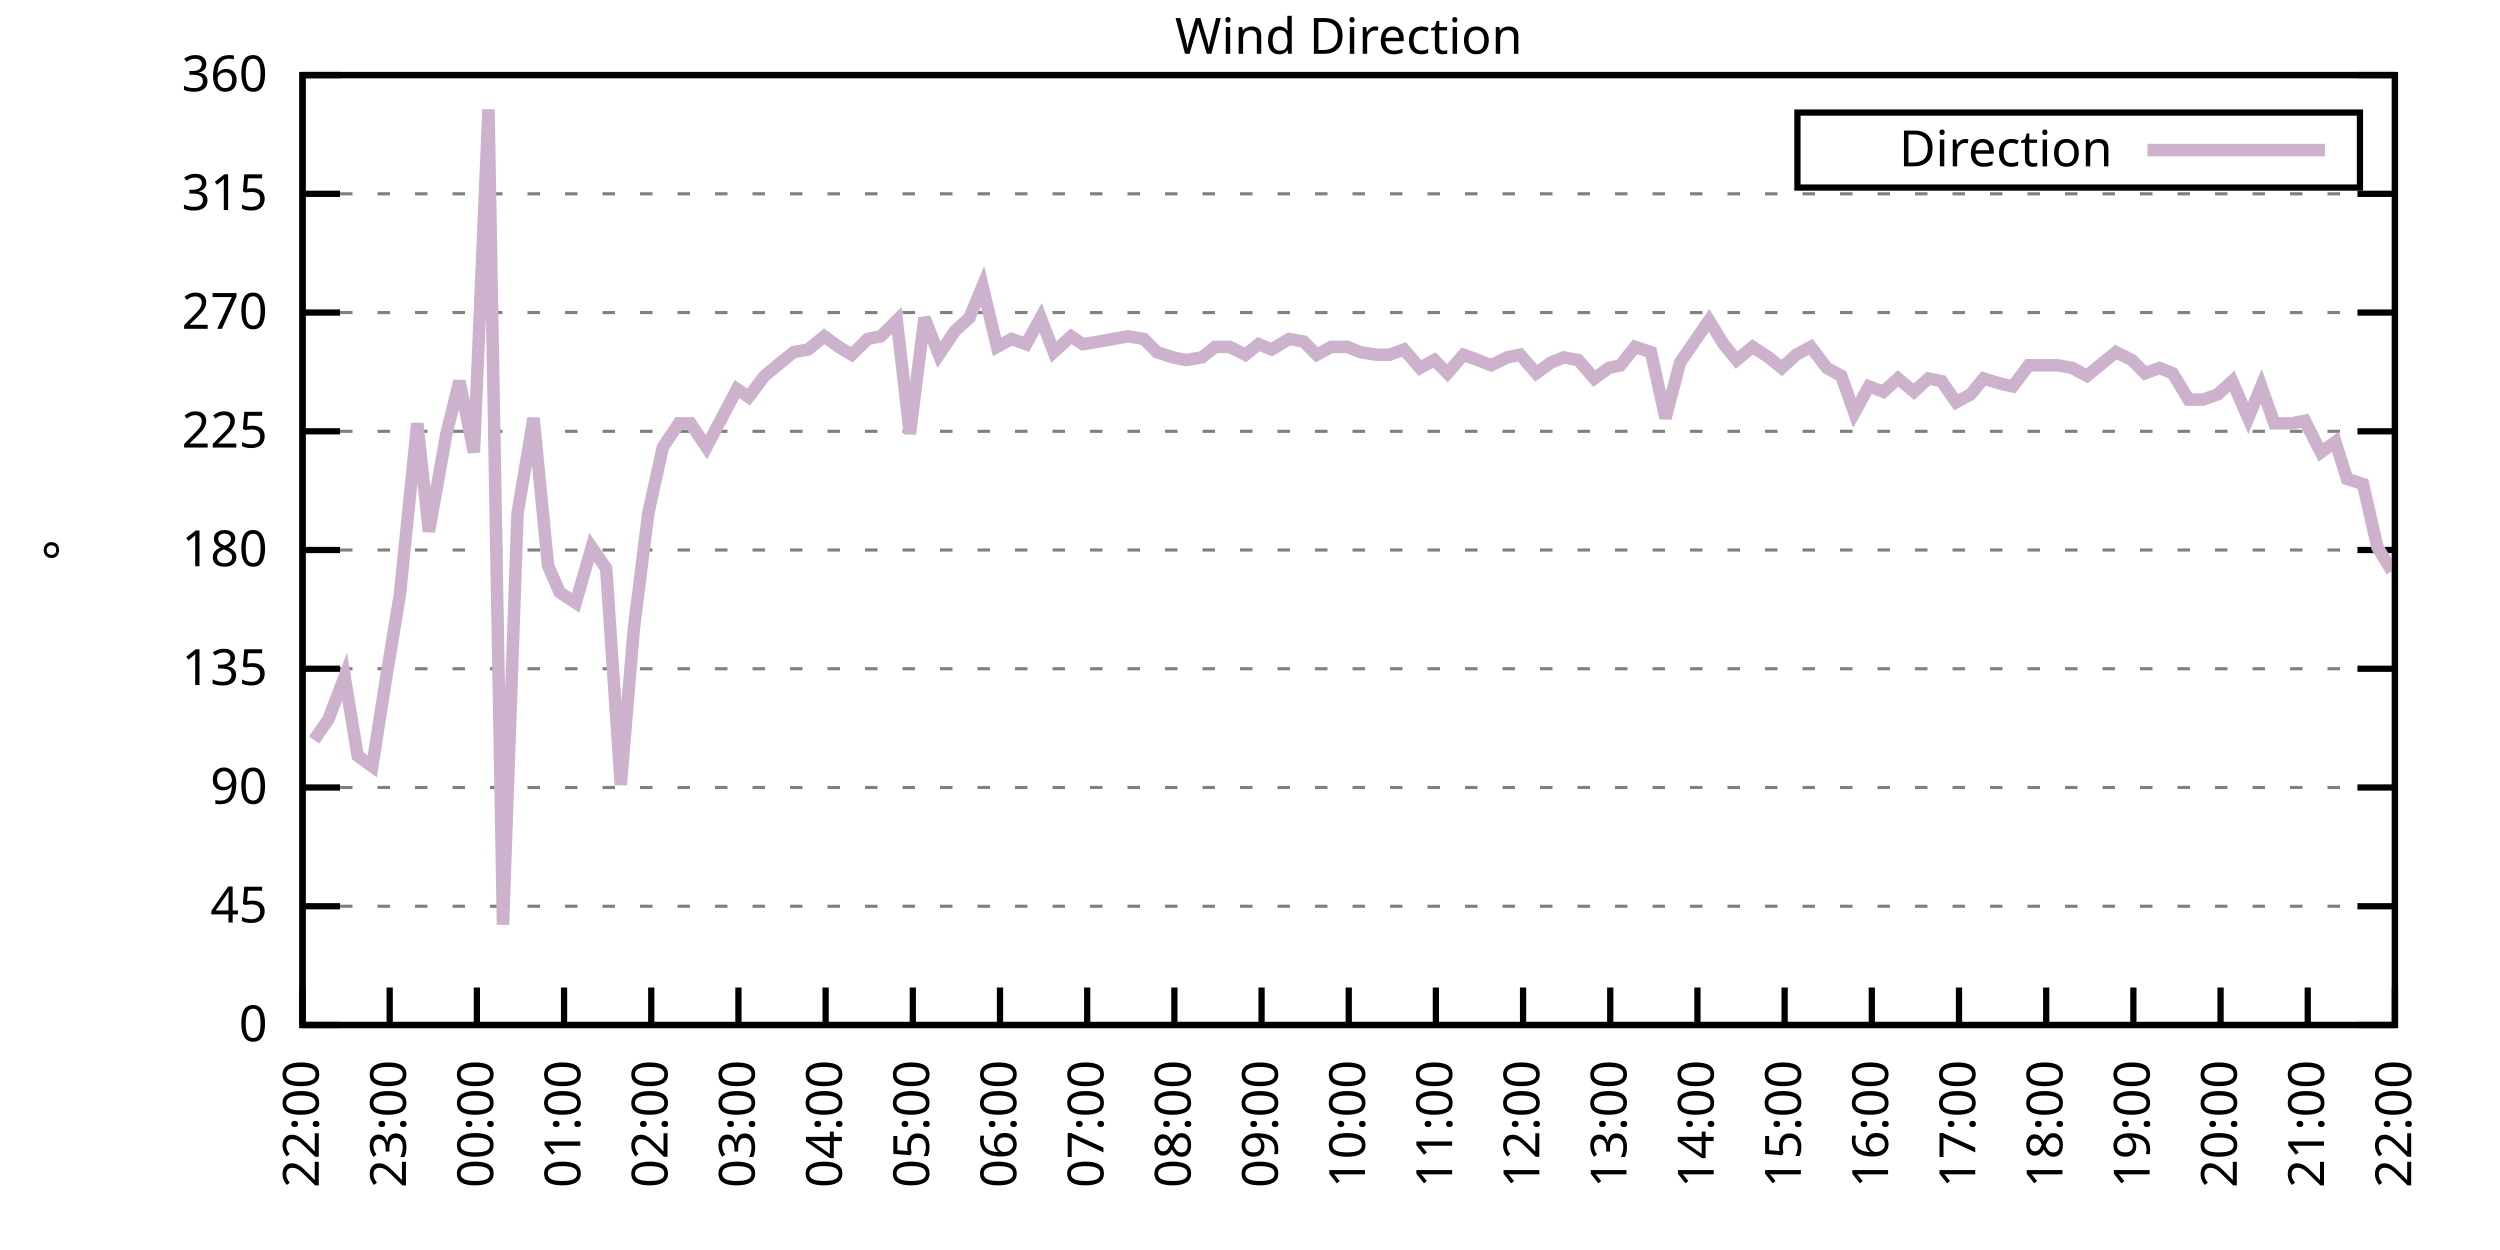
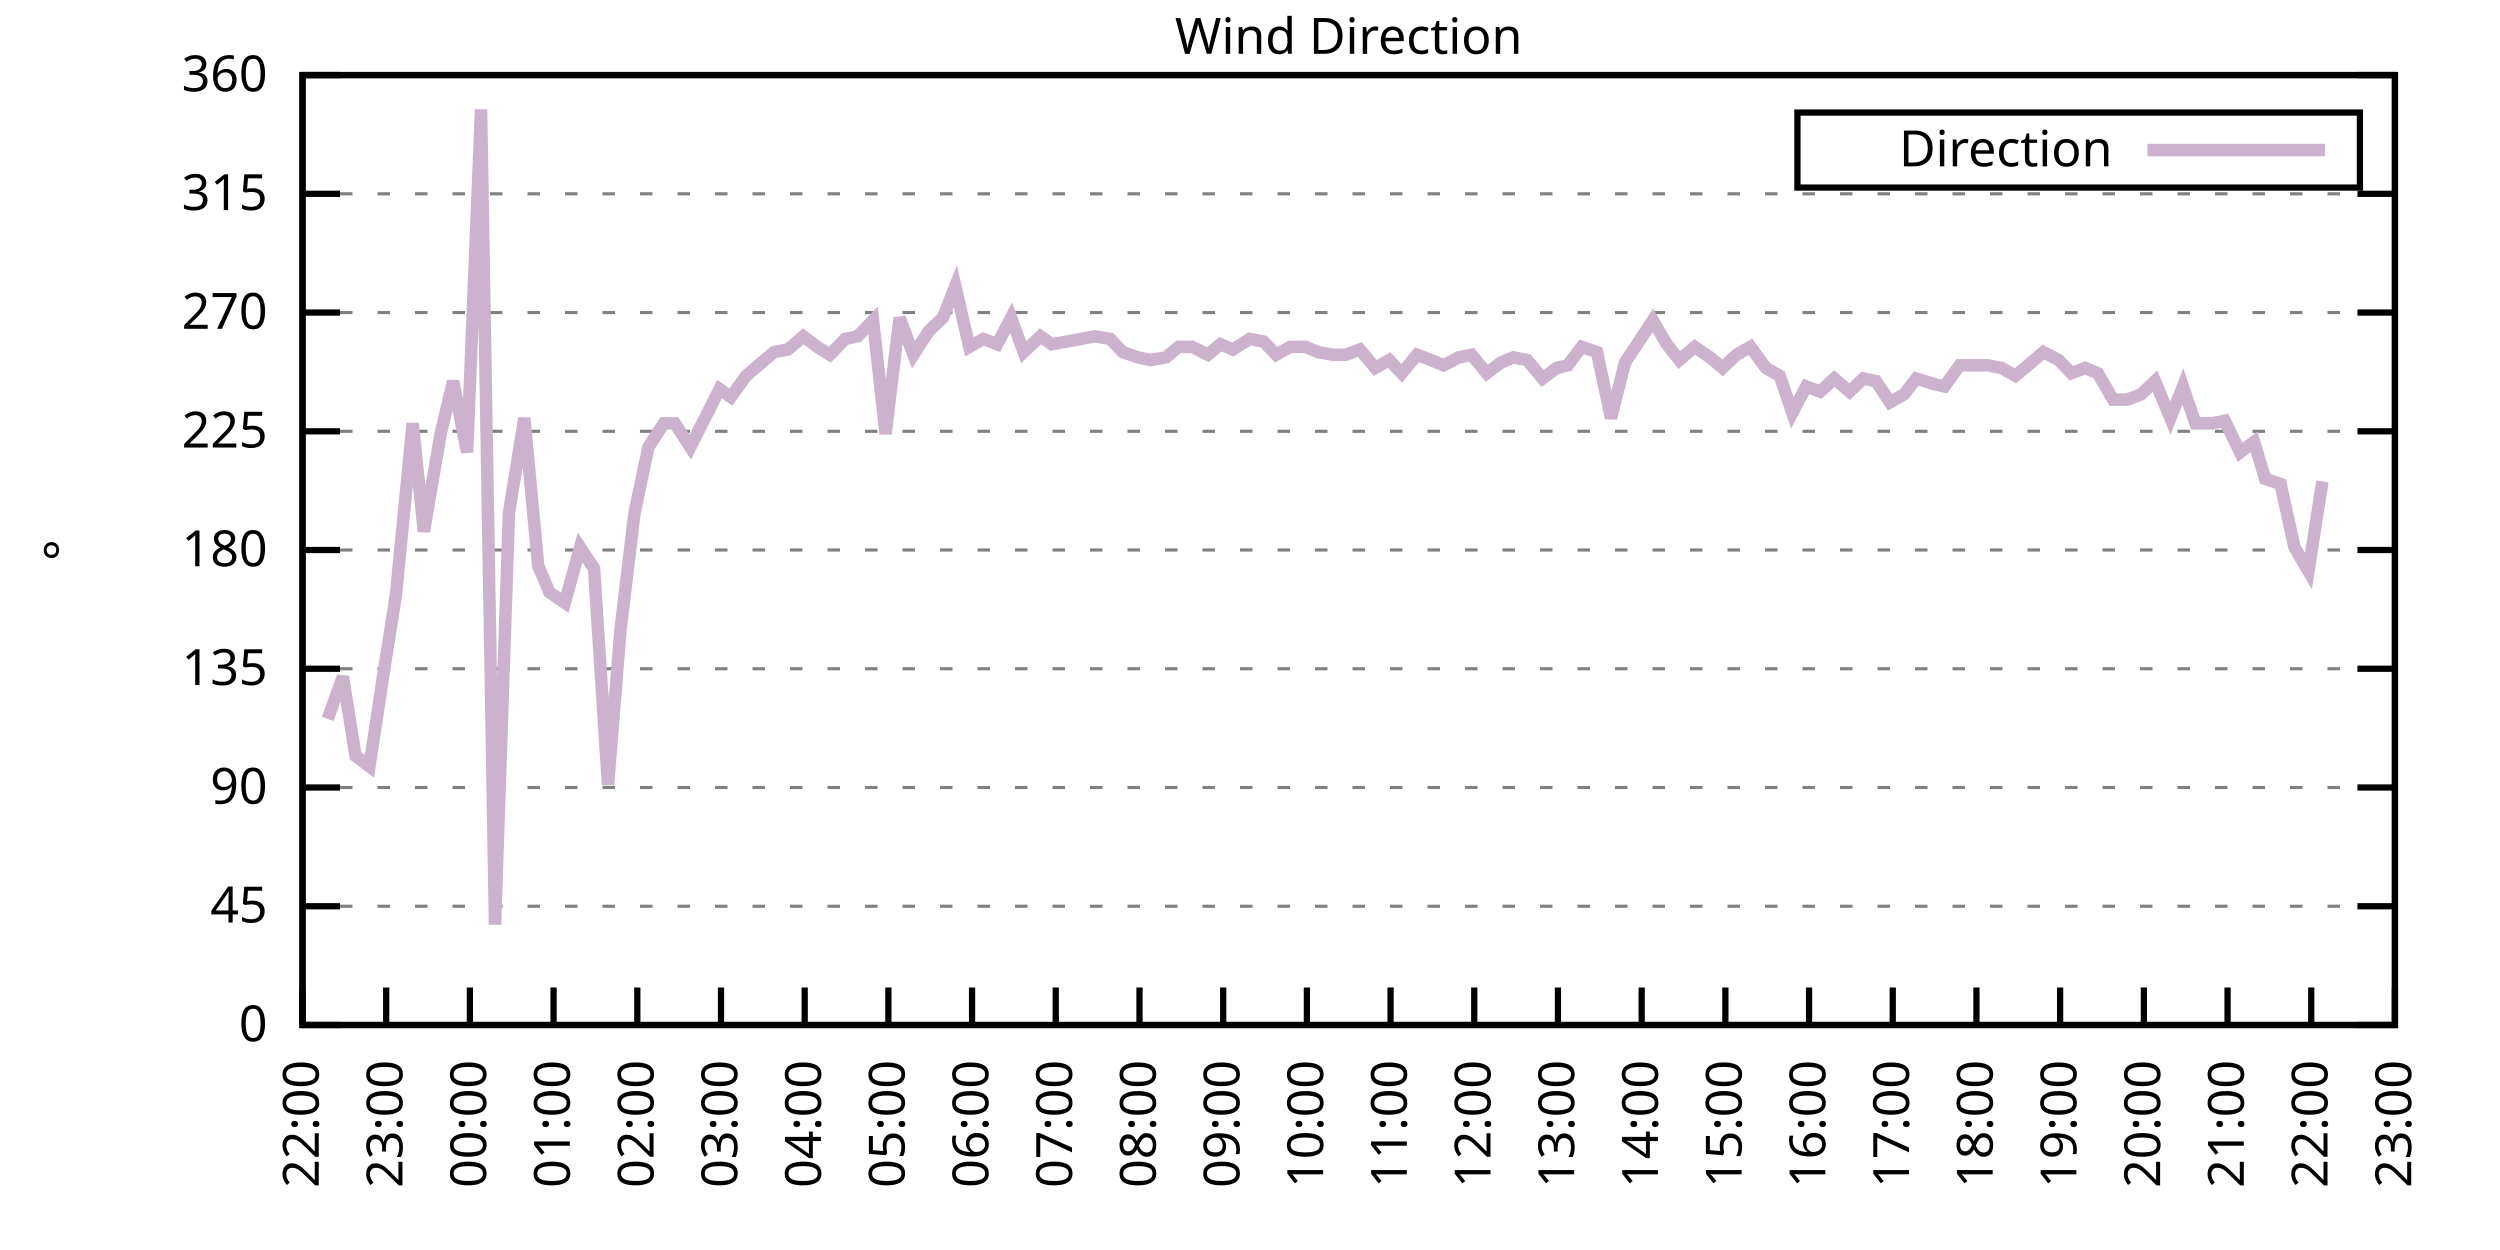
<svg xmlns="http://www.w3.org/2000/svg" xmlns:xlink="http://www.w3.org/1999/xlink" width="400" height="200" viewBox="0 0 400 200">
  <g id="gnuplot_canvas">
    <rect x="0" y="0" width="400" height="200" fill="none" />
    <defs>
      <circle id="gpDot" r="0.5" stroke-width="0.5" stroke="currentColor" />
      <path id="gpPt0" stroke-width="0.333" stroke="currentColor" d="M-1,0 h2 M0,-1 v2" />
      <path id="gpPt1" stroke-width="0.333" stroke="currentColor" d="M-1,-1 L1,1 M1,-1 L-1,1" />
      <path id="gpPt2" stroke-width="0.333" stroke="currentColor" d="M-1,0 L1,0 M0,-1 L0,1 M-1,-1 L1,1 M-1,1 L1,-1" />
      <rect id="gpPt3" stroke-width="0.333" stroke="currentColor" x="-1" y="-1" width="2" height="2" />
      <rect id="gpPt4" stroke-width="0.333" stroke="currentColor" fill="currentColor" x="-1" y="-1" width="2" height="2" />
      <circle id="gpPt5" stroke-width="0.333" stroke="currentColor" cx="0" cy="0" r="1" />
      <use xlink:href="#gpPt5" id="gpPt6" fill="currentColor" stroke="none" />
      <path id="gpPt7" stroke-width="0.333" stroke="currentColor" d="M0,-1.33 L-1.33,0.67 L1.33,0.67 z" />
      <use xlink:href="#gpPt7" id="gpPt8" fill="currentColor" stroke="none" />
      <use xlink:href="#gpPt7" id="gpPt9" stroke="currentColor" transform="rotate(180)" />
      <use xlink:href="#gpPt9" id="gpPt10" fill="currentColor" stroke="none" />
      <use xlink:href="#gpPt3" id="gpPt11" stroke="currentColor" transform="rotate(45)" />
      <use xlink:href="#gpPt11" id="gpPt12" fill="currentColor" stroke="none" />
      <path id="gpPt13" stroke-width="0.333" stroke="currentColor" d="M0,1.330 L1.265,0.411 L0.782,-1.067 L-0.782,-1.076 L-1.265,0.411 z" />
      <use xlink:href="#gpPt13" id="gpPt14" fill="currentColor" stroke="none" />
      <filter id="textbox" filterUnits="objectBoundingBox" x="0" y="0" height="1" width="1">
        <feFlood flood-color="white" flood-opacity="1" result="bgnd" />
        <feComposite in="SourceGraphic" in2="bgnd" operator="atop" />
      </filter>
      <filter id="greybox" filterUnits="objectBoundingBox" x="0" y="0" height="1" width="1">
        <feFlood flood-color="lightgrey" flood-opacity="1" result="grey" />
        <feComposite in="SourceGraphic" in2="grey" operator="atop" />
      </filter>
    </defs>
    <g fill="none" color="white" stroke="currentColor" stroke-width="1.00" stroke-linecap="butt" stroke-linejoin="miter">
</g>
    <g fill="none" color="black" stroke="currentColor" stroke-width="1.00" stroke-linecap="butt" stroke-linejoin="miter">
      <g stroke="none" shape-rendering="crispEdges">
        <polygon fill="rgb(255, 255, 255)" points="48.40,164.00 383.18,164.00 383.18,12.02 48.40,12.02 " />
      </g>
    </g>
    <g fill="none" color="black" stroke="currentColor" stroke-width="1.00" stroke-linecap="butt" stroke-linejoin="miter">
</g>
    <g fill="none" color="black" stroke="black" stroke-width="0.50" stroke-linecap="butt" stroke-linejoin="miter">
</g>
    <g fill="none" color="gray" stroke="currentColor" stroke-width="0.50" stroke-linecap="butt" stroke-linejoin="miter">
      <path stroke="gray" stroke-dasharray="2,4" class="gridline" d="M48.40,164.00 L383.19,164.00  " />
    </g>
    <g fill="none" color="gray" stroke="gray" stroke-width="1.00" stroke-linecap="butt" stroke-linejoin="miter">
</g>
    <g fill="none" color="black" stroke="currentColor" stroke-width="1.00" stroke-linecap="butt" stroke-linejoin="miter">
      <path stroke="black" d="M48.40,164.00 L54.40,164.00 M383.19,164.00 L377.19,164.00  " />
      <g transform="translate(42.80,166.60)" stroke="none" fill="black" font-family="Sans" font-size="8.00" text-anchor="end">
        <text>
          <tspan font-family="Sans"> 0</tspan>
        </text>
      </g>
    </g>
    <g fill="none" color="black" stroke="currentColor" stroke-width="1.00" stroke-linecap="butt" stroke-linejoin="miter">
</g>
    <g fill="none" color="black" stroke="black" stroke-width="0.50" stroke-linecap="butt" stroke-linejoin="miter">
</g>
    <g fill="none" color="gray" stroke="currentColor" stroke-width="0.50" stroke-linecap="butt" stroke-linejoin="miter">
      <path stroke="gray" stroke-dasharray="2,4" class="gridline" d="M48.40,145.00 L383.19,145.00  " />
    </g>
    <g fill="none" color="gray" stroke="gray" stroke-width="1.00" stroke-linecap="butt" stroke-linejoin="miter">
</g>
    <g fill="none" color="black" stroke="currentColor" stroke-width="1.00" stroke-linecap="butt" stroke-linejoin="miter">
      <path stroke="black" d="M48.40,145.00 L54.40,145.00 M383.19,145.00 L377.19,145.00  " />
      <g transform="translate(42.80,147.60)" stroke="none" fill="black" font-family="Sans" font-size="8.00" text-anchor="end">
        <text>
          <tspan font-family="Sans"> 45</tspan>
        </text>
      </g>
    </g>
    <g fill="none" color="black" stroke="currentColor" stroke-width="1.00" stroke-linecap="butt" stroke-linejoin="miter">
</g>
    <g fill="none" color="black" stroke="black" stroke-width="0.50" stroke-linecap="butt" stroke-linejoin="miter">
</g>
    <g fill="none" color="gray" stroke="currentColor" stroke-width="0.50" stroke-linecap="butt" stroke-linejoin="miter">
      <path stroke="gray" stroke-dasharray="2,4" class="gridline" d="M48.40,126.00 L383.19,126.00  " />
    </g>
    <g fill="none" color="gray" stroke="gray" stroke-width="1.00" stroke-linecap="butt" stroke-linejoin="miter">
</g>
    <g fill="none" color="black" stroke="currentColor" stroke-width="1.00" stroke-linecap="butt" stroke-linejoin="miter">
      <path stroke="black" d="M48.40,126.00 L54.40,126.00 M383.19,126.00 L377.19,126.00  " />
      <g transform="translate(42.80,128.60)" stroke="none" fill="black" font-family="Sans" font-size="8.00" text-anchor="end">
        <text>
          <tspan font-family="Sans"> 90</tspan>
        </text>
      </g>
    </g>
    <g fill="none" color="black" stroke="currentColor" stroke-width="1.00" stroke-linecap="butt" stroke-linejoin="miter">
</g>
    <g fill="none" color="black" stroke="black" stroke-width="0.50" stroke-linecap="butt" stroke-linejoin="miter">
</g>
    <g fill="none" color="gray" stroke="currentColor" stroke-width="0.50" stroke-linecap="butt" stroke-linejoin="miter">
      <path stroke="gray" stroke-dasharray="2,4" class="gridline" d="M48.40,107.00 L383.19,107.00  " />
    </g>
    <g fill="none" color="gray" stroke="gray" stroke-width="1.00" stroke-linecap="butt" stroke-linejoin="miter">
</g>
    <g fill="none" color="black" stroke="currentColor" stroke-width="1.00" stroke-linecap="butt" stroke-linejoin="miter">
      <path stroke="black" d="M48.40,107.00 L54.40,107.00 M383.19,107.00 L377.19,107.00  " />
      <g transform="translate(42.80,109.60)" stroke="none" fill="black" font-family="Sans" font-size="8.00" text-anchor="end">
        <text>
          <tspan font-family="Sans"> 135</tspan>
        </text>
      </g>
    </g>
    <g fill="none" color="black" stroke="currentColor" stroke-width="1.00" stroke-linecap="butt" stroke-linejoin="miter">
</g>
    <g fill="none" color="black" stroke="black" stroke-width="0.50" stroke-linecap="butt" stroke-linejoin="miter">
</g>
    <g fill="none" color="gray" stroke="currentColor" stroke-width="0.50" stroke-linecap="butt" stroke-linejoin="miter">
      <path stroke="gray" stroke-dasharray="2,4" class="gridline" d="M48.40,88.00 L383.19,88.00  " />
    </g>
    <g fill="none" color="gray" stroke="gray" stroke-width="1.00" stroke-linecap="butt" stroke-linejoin="miter">
</g>
    <g fill="none" color="black" stroke="currentColor" stroke-width="1.00" stroke-linecap="butt" stroke-linejoin="miter">
      <path stroke="black" d="M48.40,88.00 L54.40,88.00 M383.19,88.00 L377.19,88.00  " />
      <g transform="translate(42.80,90.60)" stroke="none" fill="black" font-family="Sans" font-size="8.00" text-anchor="end">
        <text>
          <tspan font-family="Sans"> 180</tspan>
        </text>
      </g>
    </g>
    <g fill="none" color="black" stroke="currentColor" stroke-width="1.00" stroke-linecap="butt" stroke-linejoin="miter">
</g>
    <g fill="none" color="black" stroke="black" stroke-width="0.50" stroke-linecap="butt" stroke-linejoin="miter">
</g>
    <g fill="none" color="gray" stroke="currentColor" stroke-width="0.50" stroke-linecap="butt" stroke-linejoin="miter">
      <path stroke="gray" stroke-dasharray="2,4" class="gridline" d="M48.40,69.01 L383.19,69.01  " />
    </g>
    <g fill="none" color="gray" stroke="gray" stroke-width="1.00" stroke-linecap="butt" stroke-linejoin="miter">
</g>
    <g fill="none" color="black" stroke="currentColor" stroke-width="1.00" stroke-linecap="butt" stroke-linejoin="miter">
      <path stroke="black" d="M48.40,69.01 L54.40,69.01 M383.19,69.01 L377.19,69.01  " />
      <g transform="translate(42.80,71.61)" stroke="none" fill="black" font-family="Sans" font-size="8.00" text-anchor="end">
        <text>
          <tspan font-family="Sans"> 225</tspan>
        </text>
      </g>
    </g>
    <g fill="none" color="black" stroke="currentColor" stroke-width="1.00" stroke-linecap="butt" stroke-linejoin="miter">
</g>
    <g fill="none" color="black" stroke="black" stroke-width="0.50" stroke-linecap="butt" stroke-linejoin="miter">
</g>
    <g fill="none" color="gray" stroke="currentColor" stroke-width="0.50" stroke-linecap="butt" stroke-linejoin="miter">
      <path stroke="gray" stroke-dasharray="2,4" class="gridline" d="M48.40,50.01 L383.19,50.01  " />
    </g>
    <g fill="none" color="gray" stroke="gray" stroke-width="1.00" stroke-linecap="butt" stroke-linejoin="miter">
</g>
    <g fill="none" color="black" stroke="currentColor" stroke-width="1.00" stroke-linecap="butt" stroke-linejoin="miter">
      <path stroke="black" d="M48.40,50.01 L54.40,50.01 M383.19,50.01 L377.19,50.01  " />
      <g transform="translate(42.80,52.61)" stroke="none" fill="black" font-family="Sans" font-size="8.00" text-anchor="end">
        <text>
          <tspan font-family="Sans"> 270</tspan>
        </text>
      </g>
    </g>
    <g fill="none" color="black" stroke="currentColor" stroke-width="1.00" stroke-linecap="butt" stroke-linejoin="miter">
</g>
    <g fill="none" color="black" stroke="black" stroke-width="0.50" stroke-linecap="butt" stroke-linejoin="miter">
</g>
    <g fill="none" color="gray" stroke="currentColor" stroke-width="0.50" stroke-linecap="butt" stroke-linejoin="miter">
      <path stroke="gray" stroke-dasharray="2,4" class="gridline" d="M48.40,31.01 L383.19,31.01  " />
    </g>
    <g fill="none" color="gray" stroke="gray" stroke-width="1.00" stroke-linecap="butt" stroke-linejoin="miter">
</g>
    <g fill="none" color="black" stroke="currentColor" stroke-width="1.00" stroke-linecap="butt" stroke-linejoin="miter">
      <path stroke="black" d="M48.40,31.01 L54.40,31.01 M383.19,31.01 L377.19,31.01  " />
      <g transform="translate(42.80,33.61)" stroke="none" fill="black" font-family="Sans" font-size="8.00" text-anchor="end">
        <text>
          <tspan font-family="Sans"> 315</tspan>
        </text>
      </g>
    </g>
    <g fill="none" color="black" stroke="currentColor" stroke-width="1.00" stroke-linecap="butt" stroke-linejoin="miter">
</g>
    <g fill="none" color="black" stroke="black" stroke-width="0.50" stroke-linecap="butt" stroke-linejoin="miter">
</g>
    <g fill="none" color="gray" stroke="currentColor" stroke-width="0.50" stroke-linecap="butt" stroke-linejoin="miter">
      <path stroke="gray" stroke-dasharray="2,4" class="gridline" d="M48.40,12.01 L383.19,12.01  " />
    </g>
    <g fill="none" color="gray" stroke="gray" stroke-width="1.00" stroke-linecap="butt" stroke-linejoin="miter">
</g>
    <g fill="none" color="black" stroke="currentColor" stroke-width="1.00" stroke-linecap="butt" stroke-linejoin="miter">
      <path stroke="black" d="M48.40,12.01 L54.40,12.01 M383.19,12.01 L377.19,12.01  " />
      <g transform="translate(42.80,14.61)" stroke="none" fill="black" font-family="Sans" font-size="8.00" text-anchor="end">
        <text>
          <tspan font-family="Sans"> 360</tspan>
        </text>
      </g>
    </g>
    <g fill="none" color="black" stroke="currentColor" stroke-width="1.00" stroke-linecap="butt" stroke-linejoin="miter">
      <path stroke="black" d="M48.40,164.00 L48.40,158.00  " />
      <g transform="translate(51.00,169.60) rotate(270.00)" stroke="none" fill="black" font-family="Sans" font-size="8.00" text-anchor="end">
        <text>
          <tspan font-family="Sans">22:00</tspan>
        </text>
      </g>
    </g>
    <g fill="none" color="black" stroke="currentColor" stroke-width="1.00" stroke-linecap="butt" stroke-linejoin="miter">
-       <path stroke="black" d="M62.35,164.00 L62.35,158.00  " />
-       <g transform="translate(64.95,169.60) rotate(270.00)" stroke="none" fill="black" font-family="Sans" font-size="8.00" text-anchor="end">
+       <path stroke="black" d="M61.79,164.00 L61.79,158.00  " />
+       <g transform="translate(64.39,169.60) rotate(270.00)" stroke="none" fill="black" font-family="Sans" font-size="8.00" text-anchor="end">
        <text>
          <tspan font-family="Sans">23:00</tspan>
        </text>
      </g>
    </g>
    <g fill="none" color="black" stroke="currentColor" stroke-width="1.00" stroke-linecap="butt" stroke-linejoin="miter">
-       <path stroke="black" d="M76.30,164.00 L76.30,158.00  " />
-       <g transform="translate(78.90,169.60) rotate(270.00)" stroke="none" fill="black" font-family="Sans" font-size="8.00" text-anchor="end">
+       <path stroke="black" d="M75.18,164.00 L75.18,158.00  " />
+       <g transform="translate(77.78,169.60) rotate(270.00)" stroke="none" fill="black" font-family="Sans" font-size="8.00" text-anchor="end">
        <text>
          <tspan font-family="Sans">00:00</tspan>
        </text>
      </g>
    </g>
    <g fill="none" color="black" stroke="currentColor" stroke-width="1.00" stroke-linecap="butt" stroke-linejoin="miter">
-       <path stroke="black" d="M90.25,164.00 L90.25,158.00  " />
-       <g transform="translate(92.85,169.60) rotate(270.00)" stroke="none" fill="black" font-family="Sans" font-size="8.00" text-anchor="end">
+       <path stroke="black" d="M88.57,164.00 L88.57,158.00  " />
+       <g transform="translate(91.17,169.60) rotate(270.00)" stroke="none" fill="black" font-family="Sans" font-size="8.00" text-anchor="end">
        <text>
          <tspan font-family="Sans">01:00</tspan>
        </text>
      </g>
    </g>
    <g fill="none" color="black" stroke="currentColor" stroke-width="1.00" stroke-linecap="butt" stroke-linejoin="miter">
-       <path stroke="black" d="M104.20,164.00 L104.20,158.00  " />
-       <g transform="translate(106.80,169.60) rotate(270.00)" stroke="none" fill="black" font-family="Sans" font-size="8.00" text-anchor="end">
+       <path stroke="black" d="M101.97,164.00 L101.97,158.00  " />
+       <g transform="translate(104.57,169.60) rotate(270.00)" stroke="none" fill="black" font-family="Sans" font-size="8.00" text-anchor="end">
        <text>
          <tspan font-family="Sans">02:00</tspan>
        </text>
      </g>
    </g>
    <g fill="none" color="black" stroke="currentColor" stroke-width="1.00" stroke-linecap="butt" stroke-linejoin="miter">
-       <path stroke="black" d="M118.15,164.00 L118.15,158.00  " />
-       <g transform="translate(120.75,169.60) rotate(270.00)" stroke="none" fill="black" font-family="Sans" font-size="8.00" text-anchor="end">
+       <path stroke="black" d="M115.36,164.00 L115.36,158.00  " />
+       <g transform="translate(117.96,169.60) rotate(270.00)" stroke="none" fill="black" font-family="Sans" font-size="8.00" text-anchor="end">
        <text>
          <tspan font-family="Sans">03:00</tspan>
        </text>
      </g>
    </g>
    <g fill="none" color="black" stroke="currentColor" stroke-width="1.00" stroke-linecap="butt" stroke-linejoin="miter">
-       <path stroke="black" d="M132.10,164.00 L132.10,158.00  " />
-       <g transform="translate(134.70,169.60) rotate(270.00)" stroke="none" fill="black" font-family="Sans" font-size="8.00" text-anchor="end">
+       <path stroke="black" d="M128.75,164.00 L128.75,158.00  " />
+       <g transform="translate(131.35,169.60) rotate(270.00)" stroke="none" fill="black" font-family="Sans" font-size="8.00" text-anchor="end">
        <text>
          <tspan font-family="Sans">04:00</tspan>
        </text>
      </g>
    </g>
    <g fill="none" color="black" stroke="currentColor" stroke-width="1.00" stroke-linecap="butt" stroke-linejoin="miter">
-       <path stroke="black" d="M146.05,164.00 L146.05,158.00  " />
-       <g transform="translate(148.65,169.60) rotate(270.00)" stroke="none" fill="black" font-family="Sans" font-size="8.00" text-anchor="end">
+       <path stroke="black" d="M142.14,164.00 L142.14,158.00  " />
+       <g transform="translate(144.74,169.60) rotate(270.00)" stroke="none" fill="black" font-family="Sans" font-size="8.00" text-anchor="end">
        <text>
          <tspan font-family="Sans">05:00</tspan>
        </text>
      </g>
    </g>
    <g fill="none" color="black" stroke="currentColor" stroke-width="1.00" stroke-linecap="butt" stroke-linejoin="miter">
-       <path stroke="black" d="M160.00,164.00 L160.00,158.00  " />
-       <g transform="translate(162.60,169.60) rotate(270.00)" stroke="none" fill="black" font-family="Sans" font-size="8.00" text-anchor="end">
+       <path stroke="black" d="M155.53,164.00 L155.53,158.00  " />
+       <g transform="translate(158.13,169.60) rotate(270.00)" stroke="none" fill="black" font-family="Sans" font-size="8.00" text-anchor="end">
        <text>
          <tspan font-family="Sans">06:00</tspan>
        </text>
      </g>
    </g>
    <g fill="none" color="black" stroke="currentColor" stroke-width="1.00" stroke-linecap="butt" stroke-linejoin="miter">
-       <path stroke="black" d="M173.95,164.00 L173.95,158.00  " />
-       <g transform="translate(176.55,169.60) rotate(270.00)" stroke="none" fill="black" font-family="Sans" font-size="8.00" text-anchor="end">
+       <path stroke="black" d="M168.92,164.00 L168.92,158.00  " />
+       <g transform="translate(171.52,169.60) rotate(270.00)" stroke="none" fill="black" font-family="Sans" font-size="8.00" text-anchor="end">
        <text>
          <tspan font-family="Sans">07:00</tspan>
        </text>
      </g>
    </g>
    <g fill="none" color="black" stroke="currentColor" stroke-width="1.00" stroke-linecap="butt" stroke-linejoin="miter">
-       <path stroke="black" d="M187.90,164.00 L187.90,158.00  " />
-       <g transform="translate(190.50,169.60) rotate(270.00)" stroke="none" fill="black" font-family="Sans" font-size="8.00" text-anchor="end">
+       <path stroke="black" d="M182.32,164.00 L182.32,158.00  " />
+       <g transform="translate(184.92,169.60) rotate(270.00)" stroke="none" fill="black" font-family="Sans" font-size="8.00" text-anchor="end">
        <text>
          <tspan font-family="Sans">08:00</tspan>
        </text>
      </g>
    </g>
    <g fill="none" color="black" stroke="currentColor" stroke-width="1.00" stroke-linecap="butt" stroke-linejoin="miter">
-       <path stroke="black" d="M201.85,164.00 L201.85,158.00  " />
-       <g transform="translate(204.45,169.60) rotate(270.00)" stroke="none" fill="black" font-family="Sans" font-size="8.00" text-anchor="end">
+       <path stroke="black" d="M195.71,164.00 L195.71,158.00  " />
+       <g transform="translate(198.31,169.60) rotate(270.00)" stroke="none" fill="black" font-family="Sans" font-size="8.00" text-anchor="end">
        <text>
          <tspan font-family="Sans">09:00</tspan>
        </text>
      </g>
    </g>
    <g fill="none" color="black" stroke="currentColor" stroke-width="1.00" stroke-linecap="butt" stroke-linejoin="miter">
-       <path stroke="black" d="M215.80,164.00 L215.80,158.00  " />
-       <g transform="translate(218.40,169.60) rotate(270.00)" stroke="none" fill="black" font-family="Sans" font-size="8.00" text-anchor="end">
+       <path stroke="black" d="M209.10,164.00 L209.10,158.00  " />
+       <g transform="translate(211.70,169.60) rotate(270.00)" stroke="none" fill="black" font-family="Sans" font-size="8.00" text-anchor="end">
        <text>
          <tspan font-family="Sans">10:00</tspan>
        </text>
      </g>
    </g>
    <g fill="none" color="black" stroke="currentColor" stroke-width="1.00" stroke-linecap="butt" stroke-linejoin="miter">
-       <path stroke="black" d="M229.74,164.00 L229.74,158.00  " />
-       <g transform="translate(232.34,169.60) rotate(270.00)" stroke="none" fill="black" font-family="Sans" font-size="8.00" text-anchor="end">
+       <path stroke="black" d="M222.49,164.00 L222.49,158.00  " />
+       <g transform="translate(225.09,169.60) rotate(270.00)" stroke="none" fill="black" font-family="Sans" font-size="8.00" text-anchor="end">
        <text>
          <tspan font-family="Sans">11:00</tspan>
        </text>
      </g>
    </g>
    <g fill="none" color="black" stroke="currentColor" stroke-width="1.00" stroke-linecap="butt" stroke-linejoin="miter">
-       <path stroke="black" d="M243.69,164.00 L243.69,158.00  " />
-       <g transform="translate(246.29,169.60) rotate(270.00)" stroke="none" fill="black" font-family="Sans" font-size="8.00" text-anchor="end">
+       <path stroke="black" d="M235.88,164.00 L235.88,158.00  " />
+       <g transform="translate(238.48,169.60) rotate(270.00)" stroke="none" fill="black" font-family="Sans" font-size="8.00" text-anchor="end">
        <text>
          <tspan font-family="Sans">12:00</tspan>
        </text>
      </g>
    </g>
    <g fill="none" color="black" stroke="currentColor" stroke-width="1.00" stroke-linecap="butt" stroke-linejoin="miter">
-       <path stroke="black" d="M257.64,164.00 L257.64,158.00  " />
-       <g transform="translate(260.24,169.60) rotate(270.00)" stroke="none" fill="black" font-family="Sans" font-size="8.00" text-anchor="end">
+       <path stroke="black" d="M249.27,164.00 L249.27,158.00  " />
+       <g transform="translate(251.87,169.60) rotate(270.00)" stroke="none" fill="black" font-family="Sans" font-size="8.00" text-anchor="end">
        <text>
          <tspan font-family="Sans">13:00</tspan>
        </text>
      </g>
    </g>
    <g fill="none" color="black" stroke="currentColor" stroke-width="1.00" stroke-linecap="butt" stroke-linejoin="miter">
-       <path stroke="black" d="M271.59,164.00 L271.59,158.00  " />
-       <g transform="translate(274.19,169.60) rotate(270.00)" stroke="none" fill="black" font-family="Sans" font-size="8.00" text-anchor="end">
+       <path stroke="black" d="M262.67,164.00 L262.67,158.00  " />
+       <g transform="translate(265.27,169.60) rotate(270.00)" stroke="none" fill="black" font-family="Sans" font-size="8.00" text-anchor="end">
        <text>
          <tspan font-family="Sans">14:00</tspan>
        </text>
      </g>
    </g>
    <g fill="none" color="black" stroke="currentColor" stroke-width="1.00" stroke-linecap="butt" stroke-linejoin="miter">
-       <path stroke="black" d="M285.54,164.00 L285.54,158.00  " />
-       <g transform="translate(288.14,169.60) rotate(270.00)" stroke="none" fill="black" font-family="Sans" font-size="8.00" text-anchor="end">
+       <path stroke="black" d="M276.06,164.00 L276.06,158.00  " />
+       <g transform="translate(278.66,169.60) rotate(270.00)" stroke="none" fill="black" font-family="Sans" font-size="8.00" text-anchor="end">
        <text>
          <tspan font-family="Sans">15:00</tspan>
        </text>
      </g>
    </g>
    <g fill="none" color="black" stroke="currentColor" stroke-width="1.00" stroke-linecap="butt" stroke-linejoin="miter">
-       <path stroke="black" d="M299.49,164.00 L299.49,158.00  " />
-       <g transform="translate(302.09,169.60) rotate(270.00)" stroke="none" fill="black" font-family="Sans" font-size="8.00" text-anchor="end">
+       <path stroke="black" d="M289.45,164.00 L289.45,158.00  " />
+       <g transform="translate(292.05,169.60) rotate(270.00)" stroke="none" fill="black" font-family="Sans" font-size="8.00" text-anchor="end">
        <text>
          <tspan font-family="Sans">16:00</tspan>
        </text>
      </g>
    </g>
    <g fill="none" color="black" stroke="currentColor" stroke-width="1.00" stroke-linecap="butt" stroke-linejoin="miter">
-       <path stroke="black" d="M313.44,164.00 L313.44,158.00  " />
-       <g transform="translate(316.04,169.60) rotate(270.00)" stroke="none" fill="black" font-family="Sans" font-size="8.00" text-anchor="end">
+       <path stroke="black" d="M302.84,164.00 L302.84,158.00  " />
+       <g transform="translate(305.44,169.60) rotate(270.00)" stroke="none" fill="black" font-family="Sans" font-size="8.00" text-anchor="end">
        <text>
          <tspan font-family="Sans">17:00</tspan>
        </text>
      </g>
    </g>
    <g fill="none" color="black" stroke="currentColor" stroke-width="1.00" stroke-linecap="butt" stroke-linejoin="miter">
-       <path stroke="black" d="M327.39,164.00 L327.39,158.00  " />
-       <g transform="translate(329.99,169.60) rotate(270.00)" stroke="none" fill="black" font-family="Sans" font-size="8.00" text-anchor="end">
+       <path stroke="black" d="M316.23,164.00 L316.23,158.00  " />
+       <g transform="translate(318.83,169.60) rotate(270.00)" stroke="none" fill="black" font-family="Sans" font-size="8.00" text-anchor="end">
        <text>
          <tspan font-family="Sans">18:00</tspan>
        </text>
      </g>
    </g>
    <g fill="none" color="black" stroke="currentColor" stroke-width="1.00" stroke-linecap="butt" stroke-linejoin="miter">
-       <path stroke="black" d="M341.34,164.00 L341.34,158.00  " />
-       <g transform="translate(343.94,169.60) rotate(270.00)" stroke="none" fill="black" font-family="Sans" font-size="8.00" text-anchor="end">
+       <path stroke="black" d="M329.62,164.00 L329.62,158.00  " />
+       <g transform="translate(332.22,169.60) rotate(270.00)" stroke="none" fill="black" font-family="Sans" font-size="8.00" text-anchor="end">
        <text>
          <tspan font-family="Sans">19:00</tspan>
        </text>
      </g>
    </g>
    <g fill="none" color="black" stroke="currentColor" stroke-width="1.00" stroke-linecap="butt" stroke-linejoin="miter">
-       <path stroke="black" d="M355.29,164.00 L355.29,158.00  " />
-       <g transform="translate(357.89,169.60) rotate(270.00)" stroke="none" fill="black" font-family="Sans" font-size="8.00" text-anchor="end">
+       <path stroke="black" d="M343.02,164.00 L343.02,158.00  " />
+       <g transform="translate(345.62,169.60) rotate(270.00)" stroke="none" fill="black" font-family="Sans" font-size="8.00" text-anchor="end">
        <text>
          <tspan font-family="Sans">20:00</tspan>
        </text>
      </g>
    </g>
    <g fill="none" color="black" stroke="currentColor" stroke-width="1.00" stroke-linecap="butt" stroke-linejoin="miter">
-       <path stroke="black" d="M369.24,164.00 L369.24,158.00  " />
-       <g transform="translate(371.84,169.60) rotate(270.00)" stroke="none" fill="black" font-family="Sans" font-size="8.00" text-anchor="end">
+       <path stroke="black" d="M356.41,164.00 L356.41,158.00  " />
+       <g transform="translate(359.01,169.60) rotate(270.00)" stroke="none" fill="black" font-family="Sans" font-size="8.00" text-anchor="end">
        <text>
          <tspan font-family="Sans">21:00</tspan>
+         </text>
+       </g>
+     </g>
+     <g fill="none" color="black" stroke="currentColor" stroke-width="1.00" stroke-linecap="butt" stroke-linejoin="miter">
+       <path stroke="black" d="M369.80,164.00 L369.80,158.00  " />
+       <g transform="translate(372.40,169.60) rotate(270.00)" stroke="none" fill="black" font-family="Sans" font-size="8.00" text-anchor="end">
+         <text>
+           <tspan font-family="Sans">22:00</tspan>
        </text>
      </g>
    </g>
    <g fill="none" color="black" stroke="currentColor" stroke-width="1.00" stroke-linecap="butt" stroke-linejoin="miter">
      <path stroke="black" d="M383.19,164.00 L383.19,158.00  " />
      <g transform="translate(385.79,169.60) rotate(270.00)" stroke="none" fill="black" font-family="Sans" font-size="8.00" text-anchor="end">
        <text>
-           <tspan font-family="Sans">22:00</tspan>
+           <tspan font-family="Sans">23:00</tspan>
        </text>
      </g>
    </g>
    <g fill="none" color="black" stroke="currentColor" stroke-width="1.00" stroke-linecap="butt" stroke-linejoin="miter">
</g>
    <g fill="none" color="black" stroke="currentColor" stroke-width="1.00" stroke-linecap="butt" stroke-linejoin="miter">
      <path stroke="black" d="M48.40,12.01 L48.40,164.00 L383.19,164.00 L383.19,12.01 L48.40,12.01 Z  " />
    </g>
    <g fill="none" color="black" stroke="currentColor" stroke-width="1.00" stroke-linecap="butt" stroke-linejoin="miter">
</g>
    <g fill="none" color="black" stroke="currentColor" stroke-width="1.00" stroke-linecap="butt" stroke-linejoin="miter">
      <path stroke="black" d="M287.59,30.01 L287.59,18.01 L377.59,18.01 L377.59,30.01 L287.59,30.01 Z  " />
    </g>
    <g id="Wind_direction_plot_1">
      <g fill="none" color="white" stroke="black" stroke-width="2.00" stroke-linecap="butt" stroke-linejoin="miter">
</g>
      <g fill="none" color="black" stroke="currentColor" stroke-width="2.00" stroke-linecap="butt" stroke-linejoin="miter">
        <g transform="translate(337.99,26.61)" stroke="none" fill="black" font-family="Sans" font-size="8.00" text-anchor="end">
          <text>
            <tspan font-family="Sans">Direction</tspan>
          </text>
        </g>
      </g>
      <g fill="none" color="black" stroke="currentColor" stroke-width="2.00" stroke-linecap="butt" stroke-linejoin="miter">
-         <path stroke="rgb(204, 178, 204)" d="M343.59,24.01 L371.99,24.01 M50.26,118.40 L52.58,115.03 L55.14,108.27 L57.23,120.94 L59.56,122.62 L61.88,107.85   L63.98,95.18 L66.77,67.74 L68.63,85.05 L71.42,69.43 L73.51,60.98 L75.83,72.38 L78.16,17.50 L80.48,147.96   L82.81,82.09 L85.37,66.90 L87.69,90.54 L89.55,94.76 L92.11,96.45 L94.67,87.58 L96.99,90.96 L99.32,125.58   L101.41,100.67 L103.73,82.09 L106.06,71.54 L108.62,67.74 L110.48,67.74 L113.03,71.54 L117.92,62.25 L119.78,63.52   L122.33,60.14 L124.89,58.03 L126.98,56.34 L129.31,55.92 L131.87,53.81 L134.19,55.50 L136.28,56.76 L138.84,54.23   L140.93,53.81 L143.49,51.27 L145.58,69.43 L147.91,50.85 L150.23,56.76 L152.79,52.96 L155.11,50.85 L157.21,45.79   L159.53,55.50 L161.86,54.23 L164.18,55.07 L166.51,50.85 L168.60,56.34 L171.39,53.81 L173.25,55.07 L175.81,54.65   L178.13,54.23 L180.46,53.81 L183.01,54.23 L185.11,56.34 L187.66,57.18 L189.76,57.61 L192.31,57.18 L194.41,55.50   L196.73,55.50 L199.29,56.76 L201.38,55.07 L203.47,55.92 L206.26,54.23 L208.59,54.65 L210.68,56.76 L213.01,55.50   L215.56,55.50 L217.65,56.34 L220.21,56.76 L222.30,56.76 L224.63,55.92 L227.19,58.87 L229.51,57.61 L231.60,59.72   L234.16,56.76 L236.49,57.61 L238.58,58.45 L241.14,57.18 L243.23,56.76 L245.79,59.72 L248.11,58.03 L250.20,57.18   L252.53,57.61 L255.09,60.56 L257.41,58.87 L259.27,58.45 L261.60,55.50 L264.15,56.34 L266.48,66.90 L268.80,58.03   L273.45,51.27 L275.78,55.07 L277.87,57.61 L280.43,55.50 L282.99,57.18 L285.08,58.87 L287.40,56.76 L289.73,55.50   L292.29,58.87 L294.61,60.14 L296.70,66.05 L299.03,61.83 L301.35,62.67 L303.68,60.56 L306.23,62.67 L308.56,60.56   L310.65,60.98 L312.98,64.36 L315.30,63.10 L317.39,60.56 L320.18,61.41 L322.04,61.83 L324.60,58.45 L326.93,58.45   L329.25,58.45 L331.58,58.87 L333.90,60.14 L338.55,56.34 L341.11,57.61 L343.20,59.72 L345.53,58.87 L347.62,59.72   L350.18,63.94 L352.50,63.94 L354.83,63.10 L357.15,60.98 L359.71,66.90 L361.80,61.83 L363.89,67.74 L366.68,67.74   L368.78,67.32 L371.33,72.38 L373.66,70.70 L375.52,76.61 L378.08,77.45 L380.40,87.58 L382.73,91.38  " />
+         <path stroke="rgb(204, 178, 204)" d="M343.59,24.01 L371.99,24.01 M52.42,115.03 L54.87,108.27 L56.88,120.94 L59.11,122.62 L61.35,107.85 L63.35,95.18   L66.03,67.74 L67.82,85.05 L70.50,69.43 L72.50,60.98 L74.74,72.38 L76.97,17.50 L79.20,147.96 L81.43,82.09   L83.89,66.90 L86.12,90.54 L87.91,94.76 L90.36,96.45 L92.82,87.58 L95.05,90.96 L97.28,125.58 L99.29,100.67   L101.52,82.09 L103.75,71.54 L106.21,67.74 L107.99,67.74 L110.45,71.54 L115.13,62.25 L116.92,63.52 L119.38,60.14   L121.83,58.03 L123.84,56.34 L126.07,55.92 L128.53,53.81 L130.76,55.50 L132.77,56.76 L135.22,54.23 L137.23,53.81   L139.69,51.27 L141.69,69.43 L143.93,50.85 L146.16,56.76 L148.61,52.96 L150.85,50.85 L152.85,45.79 L155.09,55.50   L157.32,54.23 L159.55,55.07 L161.78,50.85 L163.79,56.34 L166.47,53.81 L168.25,55.07 L170.71,54.65 L172.94,54.23   L175.17,53.81 L177.63,54.23 L179.64,56.34 L182.09,57.18 L184.10,57.61 L186.56,57.18 L188.57,55.50 L190.80,55.50   L193.25,56.76 L195.26,55.07 L197.27,55.92 L199.95,54.23 L202.18,54.65 L204.19,56.76 L206.42,55.50 L208.88,55.50   L210.88,56.34 L213.34,56.76 L215.35,56.76 L217.58,55.92 L220.04,58.87 L222.27,57.61 L224.28,59.72 L226.73,56.76   L228.96,57.61 L230.97,58.45 L233.43,57.18 L235.44,56.76 L237.89,59.72 L240.12,58.03 L242.13,57.18 L244.36,57.61   L246.82,60.56 L249.05,58.87 L250.84,58.45 L253.07,55.50 L255.52,56.34 L257.76,66.90 L259.99,58.03 L264.45,51.27   L266.68,55.07 L268.69,57.61 L271.15,55.50 L273.60,57.18 L275.61,58.87 L277.84,56.76 L280.07,55.50 L282.53,58.87   L284.76,60.14 L286.77,66.05 L289.00,61.83 L291.23,62.67 L293.47,60.56 L295.92,62.67 L298.15,60.56 L300.16,60.98   L302.39,64.36 L304.63,63.10 L306.63,60.56 L309.31,61.41 L311.10,61.83 L313.55,58.45 L315.79,58.45 L318.02,58.45   L320.25,58.87 L322.48,60.14 L326.95,56.34 L329.40,57.61 L331.41,59.72 L333.64,58.87 L335.65,59.72 L338.10,63.94   L340.34,63.94 L342.57,63.10 L344.80,60.98 L347.26,66.90 L349.26,61.83 L351.27,67.74 L353.95,67.74 L355.96,67.32   L358.42,72.38 L360.65,70.70 L362.43,76.61 L364.89,77.45 L367.12,87.58 L369.35,91.38 L371.58,77.03  " />
      </g>
    </g>
    <g fill="none" color="black" stroke="currentColor" stroke-width="2.00" stroke-linecap="butt" stroke-linejoin="miter">
</g>
    <g fill="none" color="black" stroke="black" stroke-width="1.00" stroke-linecap="butt" stroke-linejoin="miter">
</g>
    <g fill="none" color="black" stroke="currentColor" stroke-width="1.00" stroke-linecap="butt" stroke-linejoin="miter">
      <path stroke="black" d="M48.40,12.01 L48.40,164.00 L383.19,164.00 L383.19,12.01 L48.40,12.01 Z  " />
      <g transform="translate(12.80,88.01) rotate(270.00)" stroke="none" fill="black" font-family="Sans" font-size="8.00" text-anchor="middle">
        <text>
          <tspan font-family="Sans">°</tspan>
        </text>
      </g>
    </g>
    <g fill="none" color="black" stroke="currentColor" stroke-width="1.00" stroke-linecap="butt" stroke-linejoin="miter">
</g>
    <g fill="none" color="black" stroke="currentColor" stroke-width="1.00" stroke-linecap="butt" stroke-linejoin="miter">
      <g transform="translate(215.79,8.61)" stroke="none" fill="black" font-family="Sans" font-size="8.00" text-anchor="middle">
        <text>
          <tspan font-family="Sans">Wind Direction</tspan>
        </text>
      </g>
    </g>
    <g fill="none" color="black" stroke="currentColor" stroke-width="1.00" stroke-linecap="butt" stroke-linejoin="miter">
</g>
  </g>
</svg>
